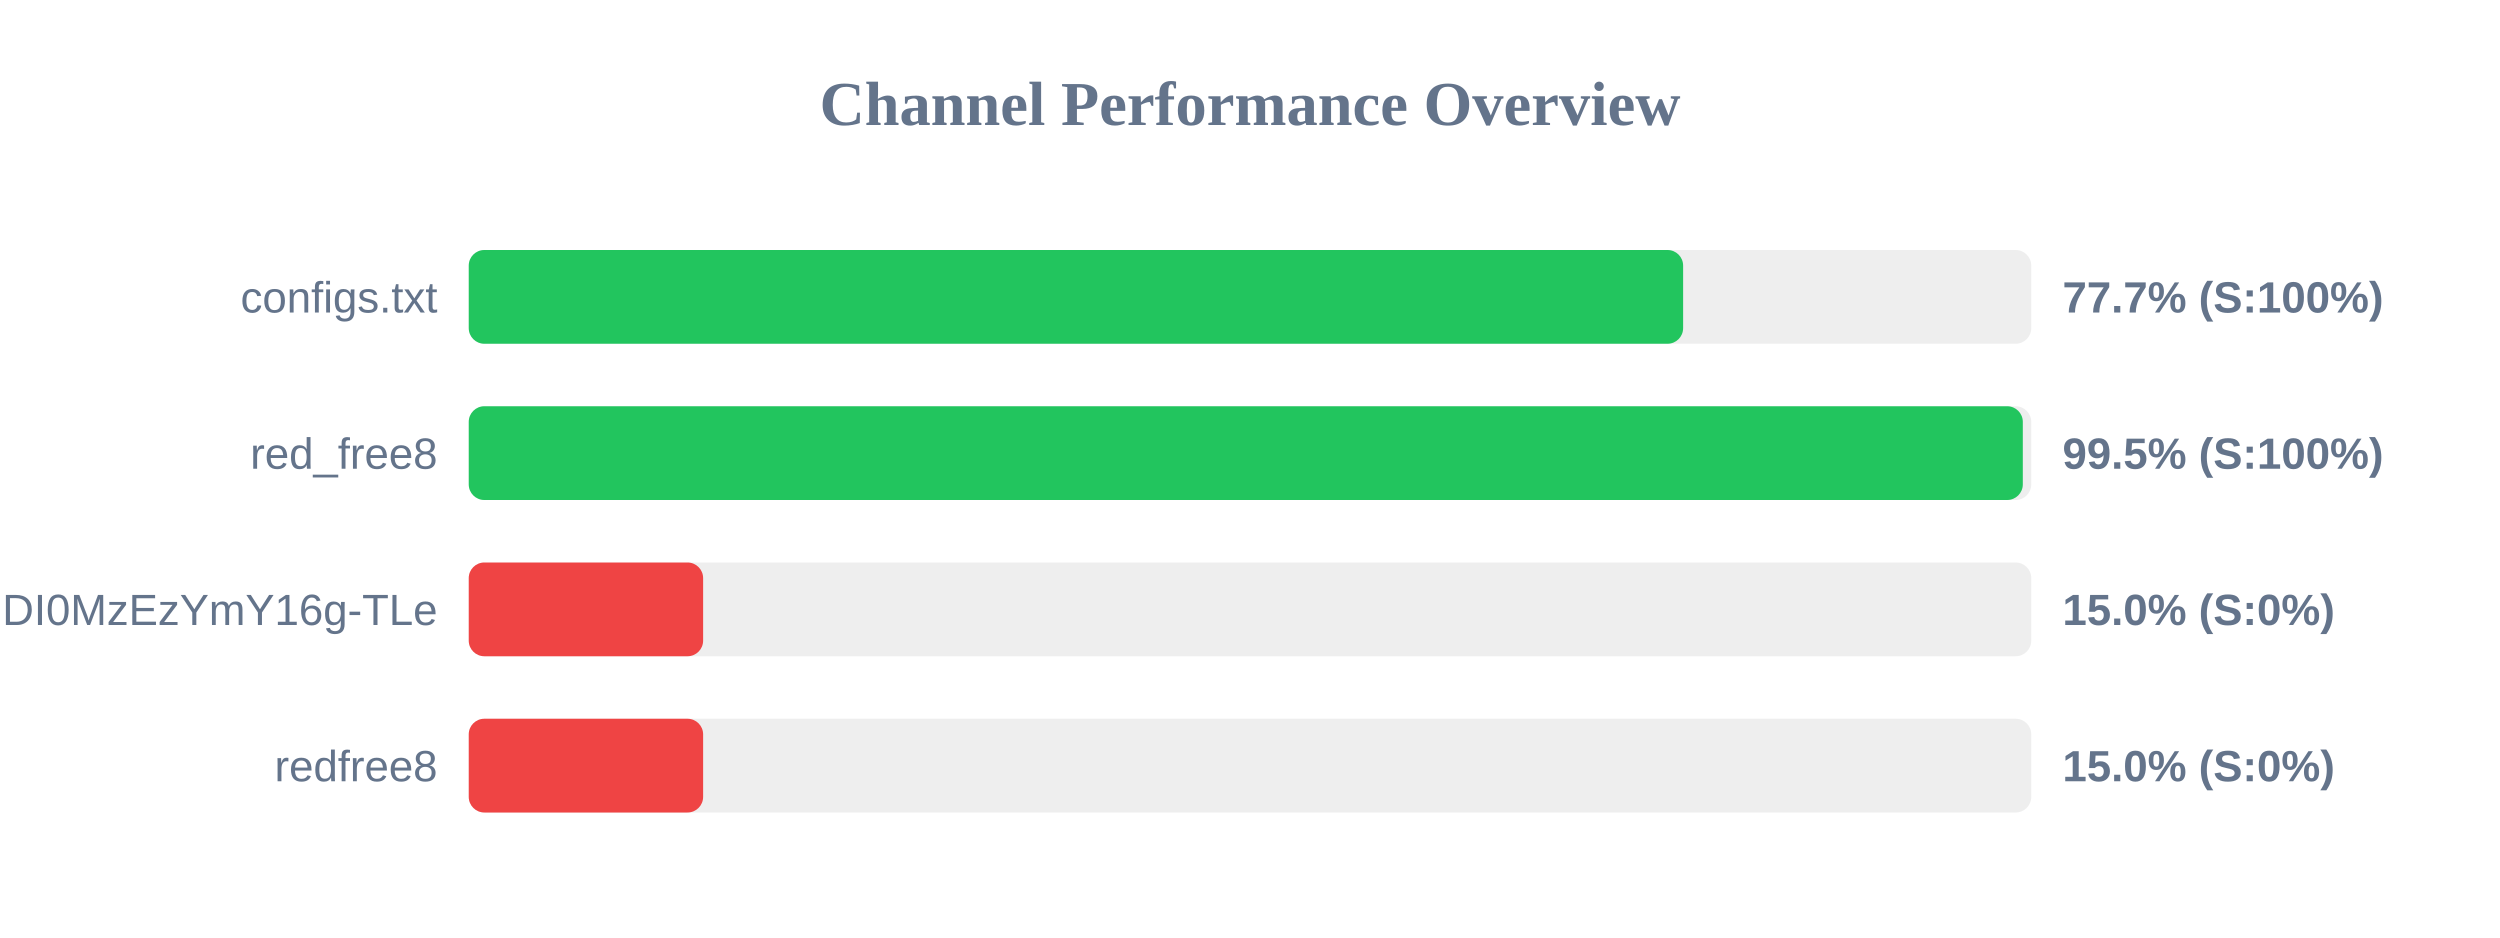
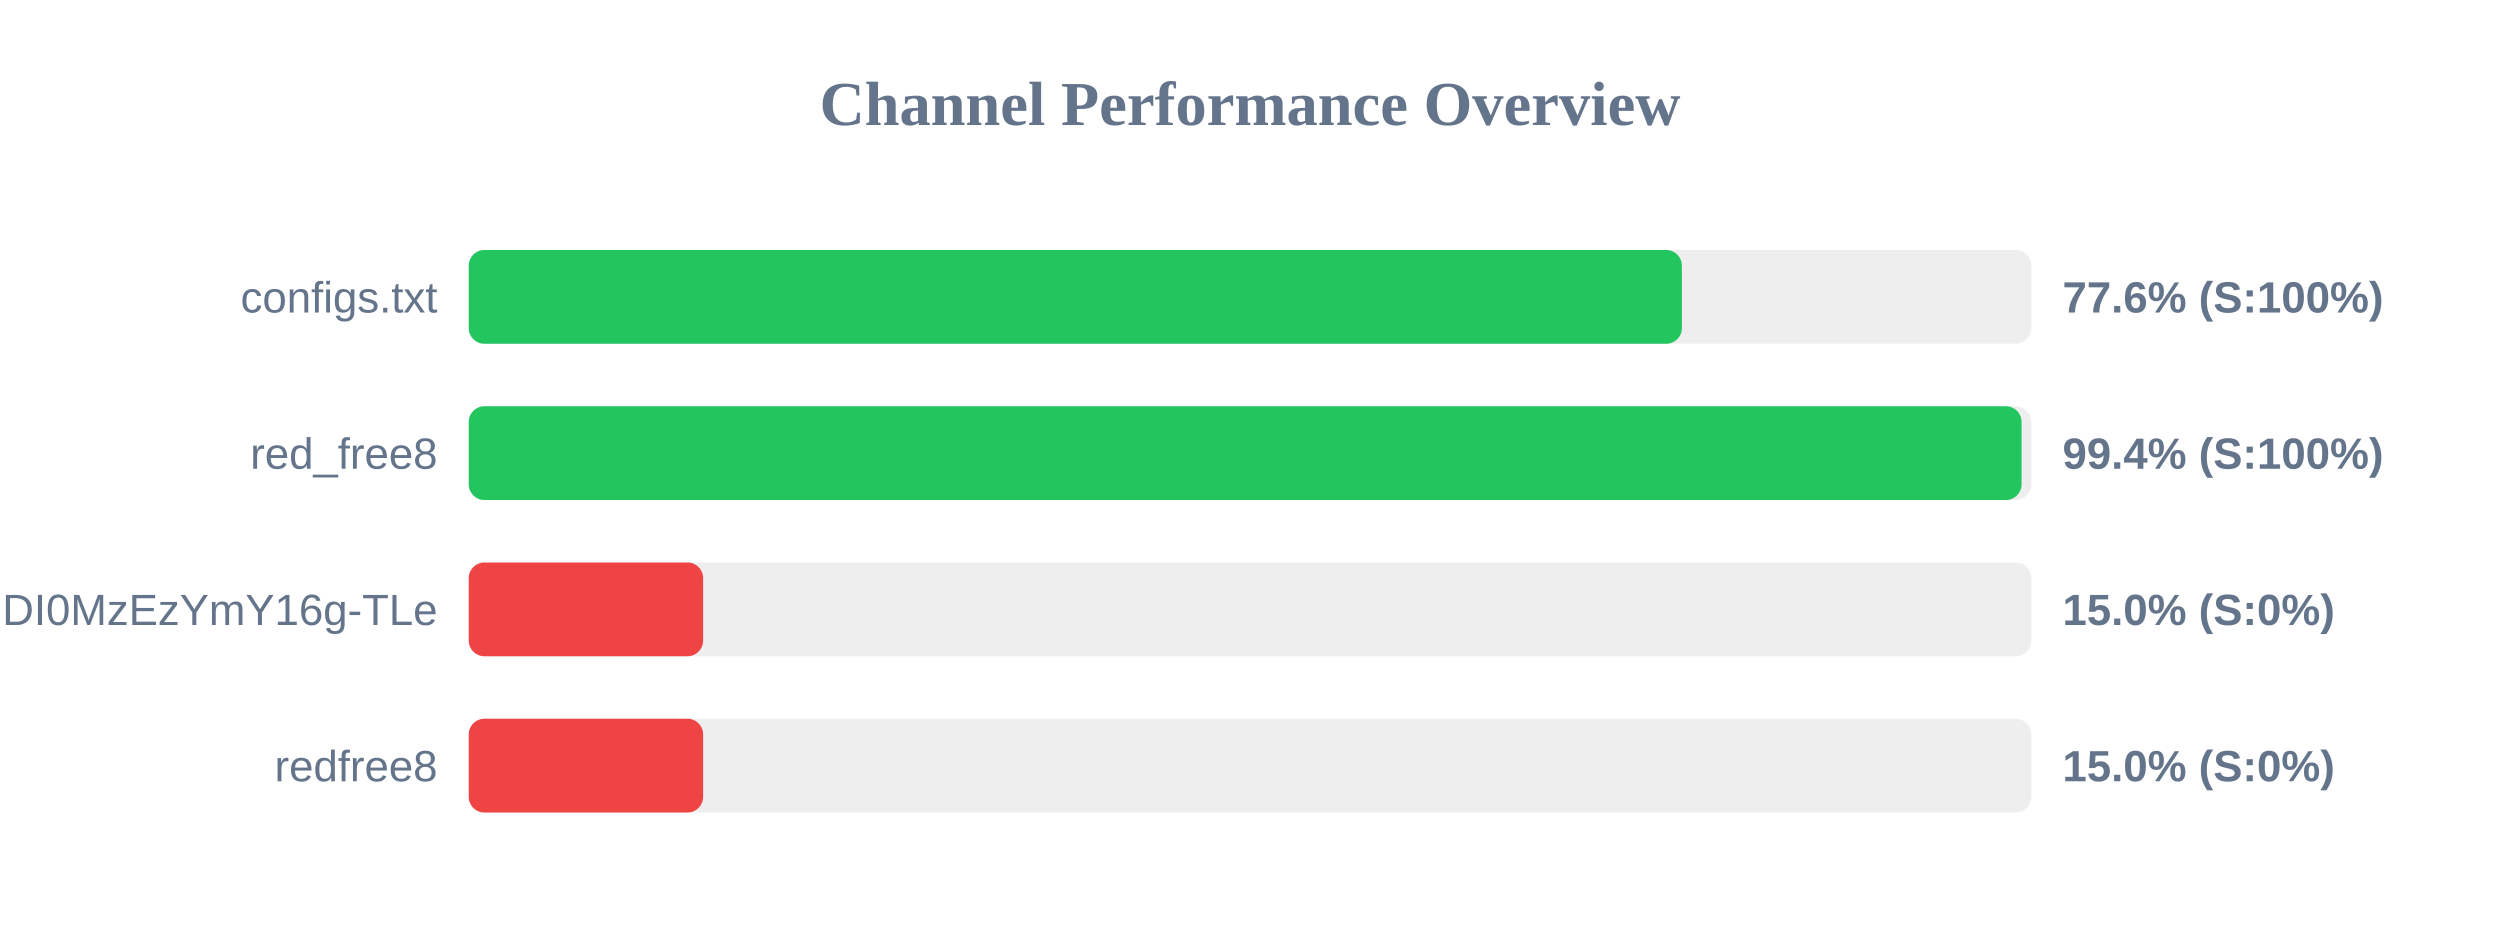
<svg xmlns="http://www.w3.org/2000/svg" width="800" height="300" version="1.1">
  <style>
        .row { font: 14px Arial; fill: #64748b; }
        .score { font: bold 14px Arial; fill: #64748b; }
    </style>
  <text x="400" y="40" text-anchor="middle" font-size="20px" font-weight="bold" fill="#64748b">Channel Performance Overview</text>
  <rect x="150" y="80" width="500" height="30" fill="#eee" rx="5" />
-   <rect x="150" y="80" width="388.6" height="30" fill="#22c55e" rx="5" />
+   <rect x="150" y="80" width="388.2" height="30" fill="#22c55e" rx="5" />
  <text x="140" y="100" text-anchor="end" class="row">configs.txt</text>
-   <text x="660" y="100" text-anchor="start" class="score">77.7% (S:100%)</text>
+   <text x="660" y="100" text-anchor="start" class="score">77.6% (S:100%)</text>
  <rect x="150" y="130" width="500" height="30" fill="#eee" rx="5" />
-   <rect x="150" y="130" width="497.3" height="30" fill="#22c55e" rx="5" />
+   <rect x="150" y="130" width="496.9" height="30" fill="#22c55e" rx="5" />
  <text x="140" y="150" text-anchor="end" class="row">red_free8</text>
-   <text x="660" y="150" text-anchor="start" class="score">99.5% (S:100%)</text>
+   <text x="660" y="150" text-anchor="start" class="score">99.4% (S:100%)</text>
  <rect x="150" y="180" width="500" height="30" fill="#eee" rx="5" />
  <rect x="150" y="180" width="75.0" height="30" fill="#ef4444" rx="5" />
  <text x="140" y="200" text-anchor="end" class="row">NjEzODY1NDgyOCwxNzQ1NDI0MzEzYmY16g-TLe</text>
  <text x="660" y="200" text-anchor="start" class="score">15.0% (S:0%)</text>
  <rect x="150" y="230" width="500" height="30" fill="#eee" rx="5" />
  <rect x="150" y="230" width="75.0" height="30" fill="#ef4444" rx="5" />
  <text x="140" y="250" text-anchor="end" class="row">redfree8</text>
  <text x="660" y="250" text-anchor="start" class="score">15.0% (S:0%)</text>
</svg>
